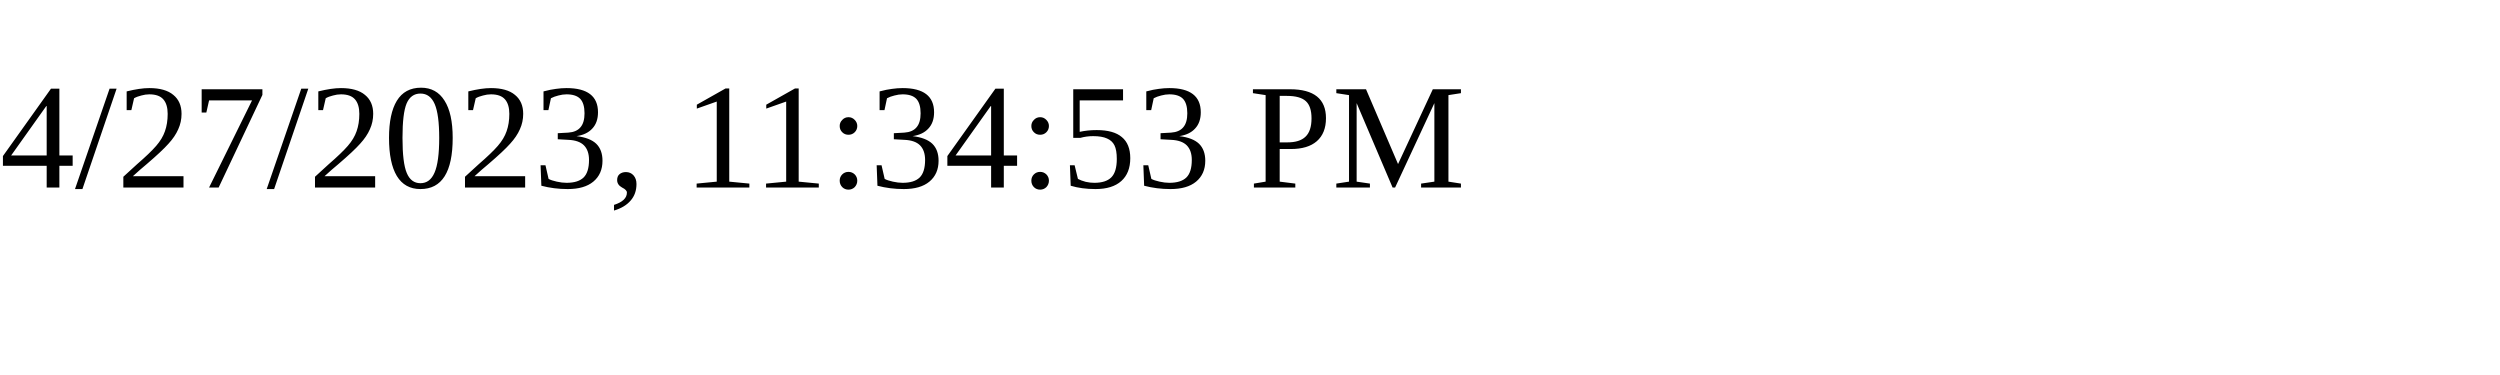
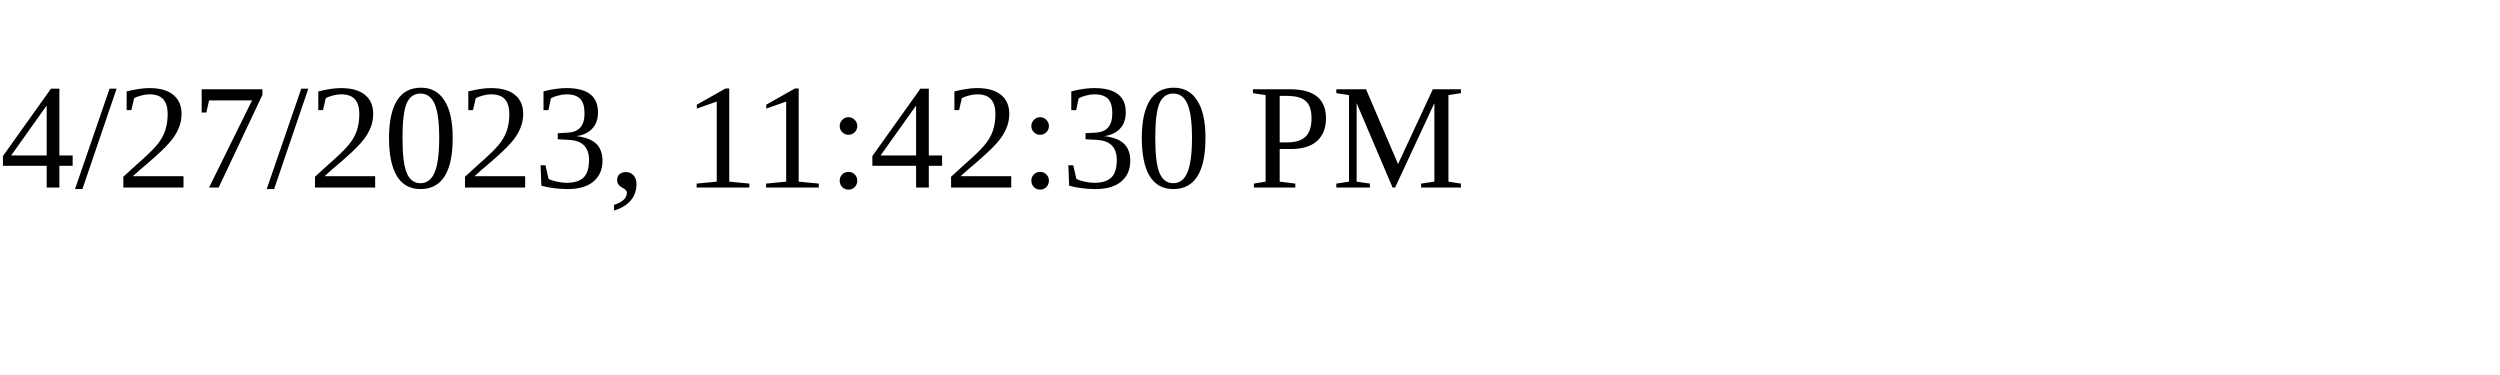
<svg xmlns="http://www.w3.org/2000/svg" height="30" width="200">
-   <text x="0" y="15">4/27/2023, 11:34:53 PM</text>
+   <text x="0" y="15">4/27/2023, 11:42:30 PM</text>
</svg>
